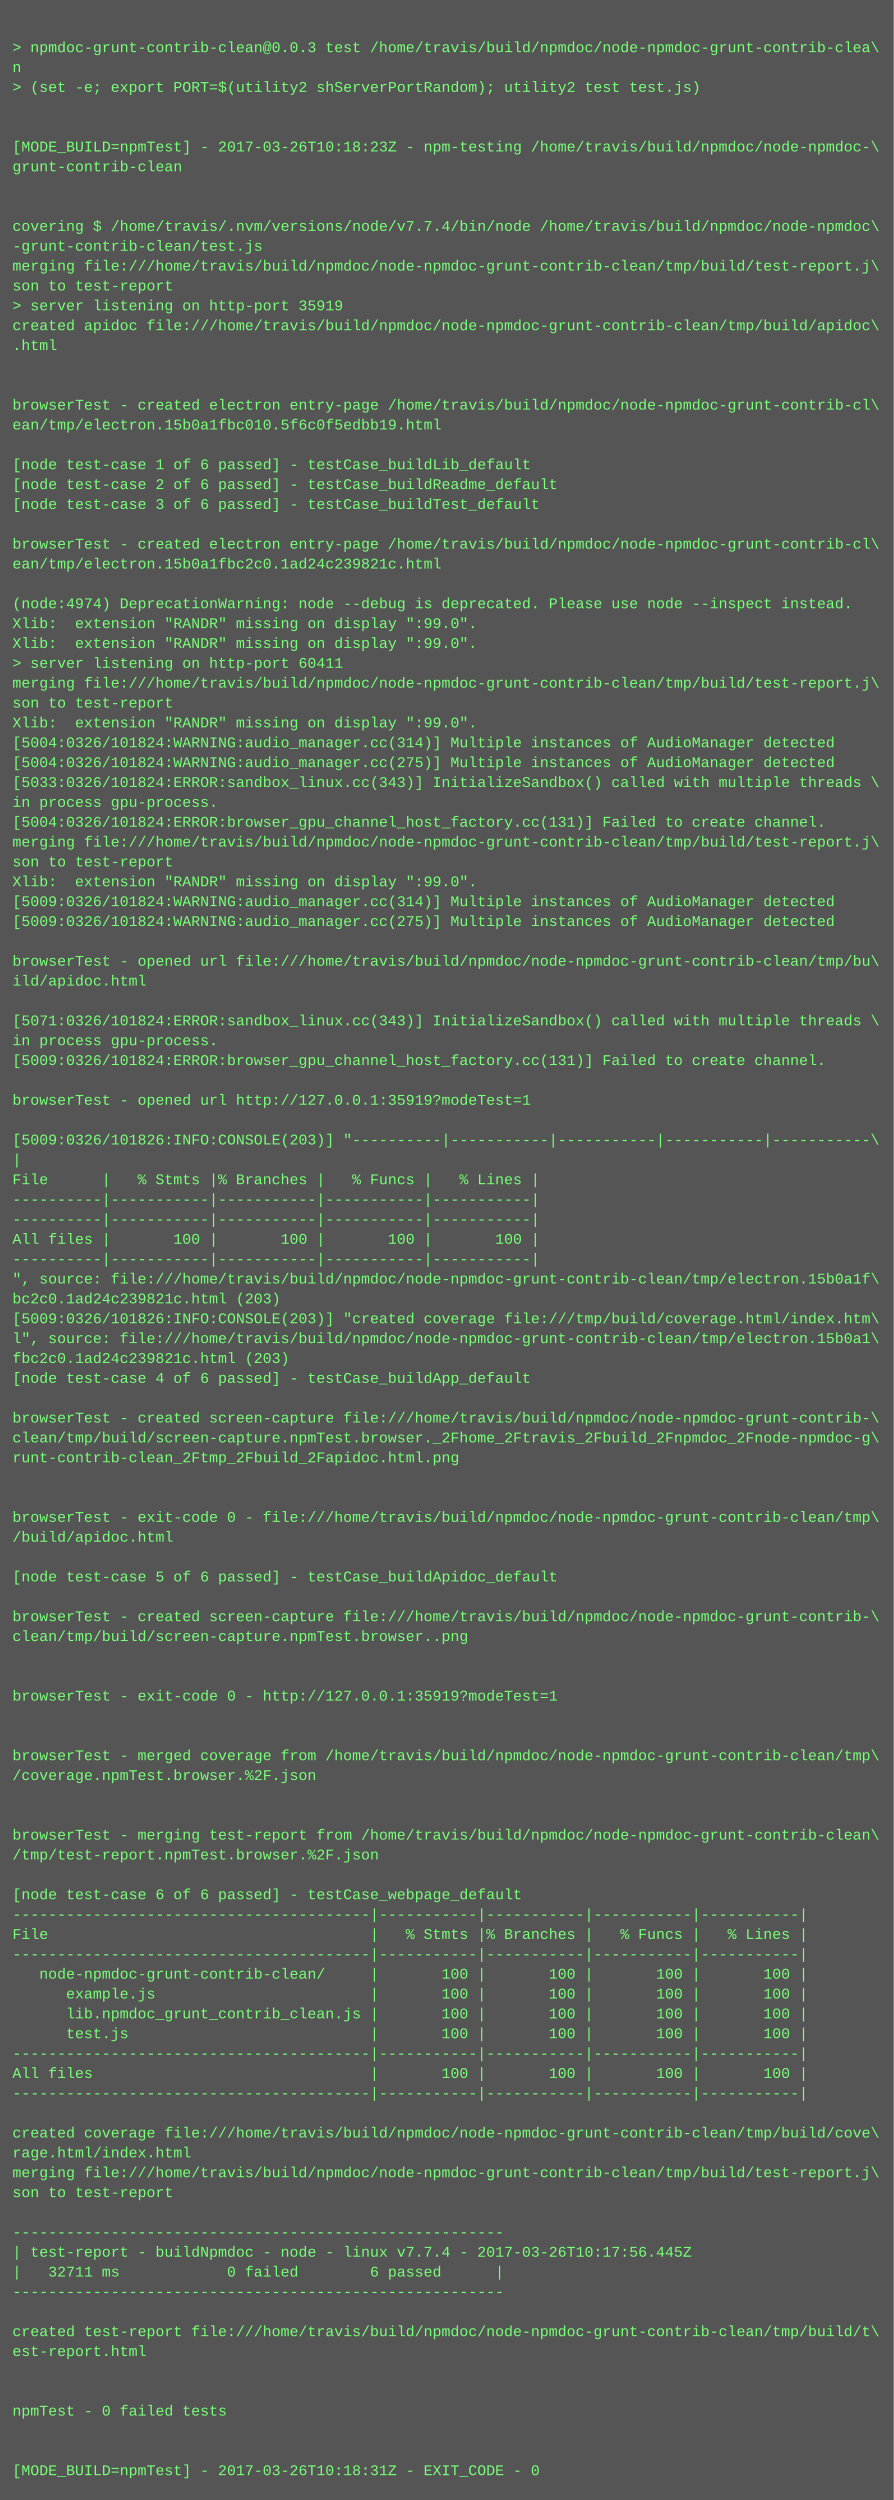
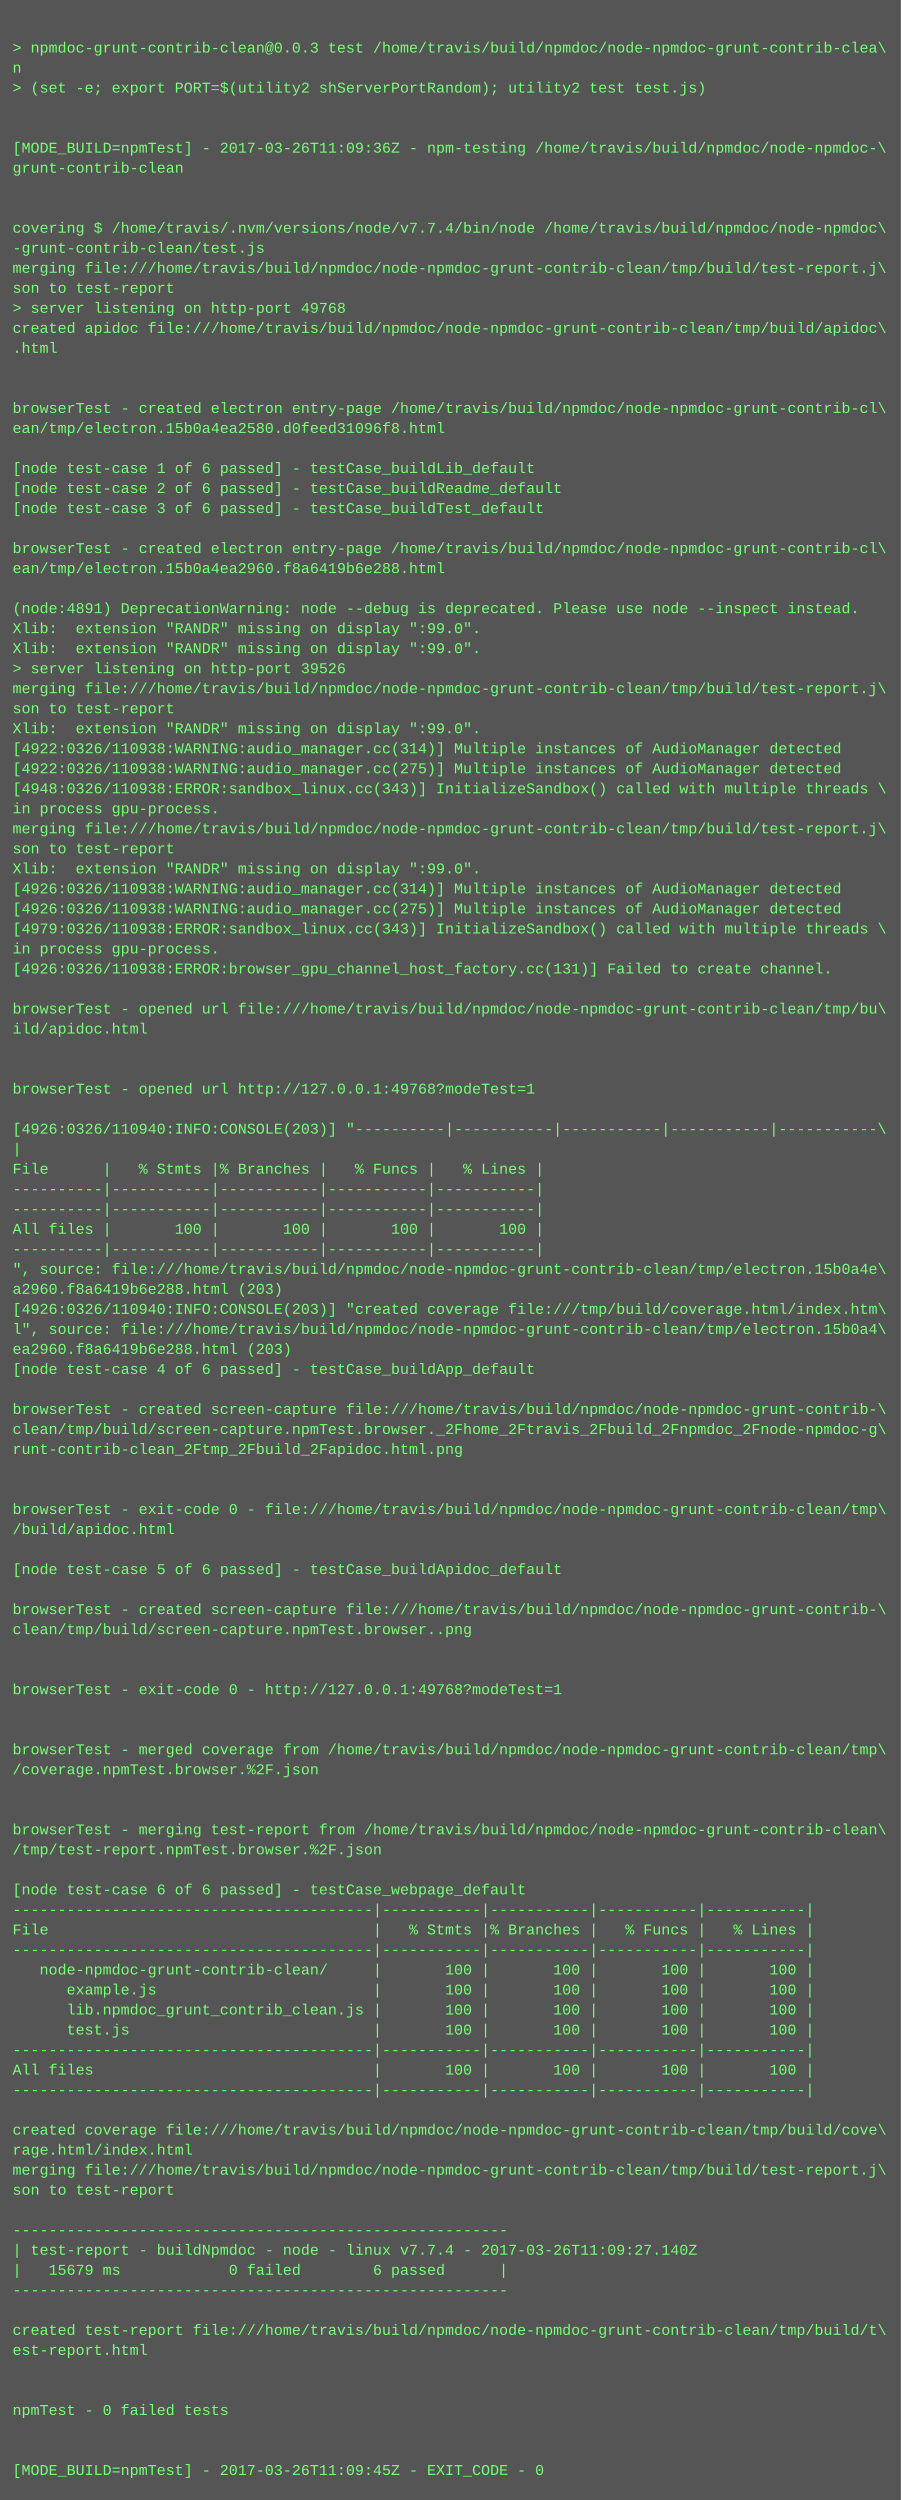
- <svg xmlns="http://www.w3.org/2000/svg" height="2014" width="720">
-   <rect height="2014" fill="#555" width="720" />
+ <svg xmlns="http://www.w3.org/2000/svg" height="1998" width="720">
+   <rect height="1998" fill="#555" width="720" />
  <text fill="#7f7" font-family="Courier New" font-size="12" xml:space="preserve">
    <tspan x="10" y="26" />
    <tspan x="10" y="42">&gt; npmdoc-grunt-contrib-clean@0.0.3 test /home/travis/build/npmdoc/node-npmdoc-grunt-contrib-clea\</tspan>
    <tspan x="10" y="58">n</tspan>
    <tspan x="10" y="74">&gt; (set -e; export PORT=$(utility2 shServerPortRandom); utility2 test test.js)</tspan>
    <tspan x="10" y="90" />
    <tspan x="10" y="106" />
-     <tspan x="10" y="122">[MODE_BUILD=npmTest] - 2017-03-26T10:18:23Z - npm-testing /home/travis/build/npmdoc/node-npmdoc-\</tspan>
+     <tspan x="10" y="122">[MODE_BUILD=npmTest] - 2017-03-26T11:09:36Z - npm-testing /home/travis/build/npmdoc/node-npmdoc-\</tspan>
    <tspan x="10" y="138">grunt-contrib-clean</tspan>
    <tspan x="10" y="154" />
    <tspan x="10" y="170" />
    <tspan x="10" y="186">covering $ /home/travis/.nvm/versions/node/v7.7.4/bin/node /home/travis/build/npmdoc/node-npmdoc\</tspan>
    <tspan x="10" y="202">-grunt-contrib-clean/test.js</tspan>
    <tspan x="10" y="218">merging file:///home/travis/build/npmdoc/node-npmdoc-grunt-contrib-clean/tmp/build/test-report.j\</tspan>
    <tspan x="10" y="234">son to test-report</tspan>
-     <tspan x="10" y="250">&gt; server listening on http-port 35919</tspan>
+     <tspan x="10" y="250">&gt; server listening on http-port 49768</tspan>
    <tspan x="10" y="266">created apidoc file:///home/travis/build/npmdoc/node-npmdoc-grunt-contrib-clean/tmp/build/apidoc\</tspan>
    <tspan x="10" y="282">.html</tspan>
    <tspan x="10" y="298" />
    <tspan x="10" y="314" />
    <tspan x="10" y="330">browserTest - created electron entry-page /home/travis/build/npmdoc/node-npmdoc-grunt-contrib-cl\</tspan>
-     <tspan x="10" y="346">ean/tmp/electron.15b0a1fbc010.5f6c0f5edbb19.html</tspan>
+     <tspan x="10" y="346">ean/tmp/electron.15b0a4ea2580.d0feed31096f8.html</tspan>
    <tspan x="10" y="362" />
    <tspan x="10" y="378">[node test-case 1 of 6 passed] - testCase_buildLib_default</tspan>
    <tspan x="10" y="394">[node test-case 2 of 6 passed] - testCase_buildReadme_default</tspan>
    <tspan x="10" y="410">[node test-case 3 of 6 passed] - testCase_buildTest_default</tspan>
    <tspan x="10" y="426" />
    <tspan x="10" y="442">browserTest - created electron entry-page /home/travis/build/npmdoc/node-npmdoc-grunt-contrib-cl\</tspan>
-     <tspan x="10" y="458">ean/tmp/electron.15b0a1fbc2c0.1ad24c239821c.html</tspan>
+     <tspan x="10" y="458">ean/tmp/electron.15b0a4ea2960.f8a6419b6e288.html</tspan>
    <tspan x="10" y="474" />
-     <tspan x="10" y="490">(node:4974) DeprecationWarning: node --debug is deprecated. Please use node --inspect instead.</tspan>
+     <tspan x="10" y="490">(node:4891) DeprecationWarning: node --debug is deprecated. Please use node --inspect instead.</tspan>
    <tspan x="10" y="506">Xlib:  extension "RANDR" missing on display ":99.0".</tspan>
    <tspan x="10" y="522">Xlib:  extension "RANDR" missing on display ":99.0".</tspan>
-     <tspan x="10" y="538">&gt; server listening on http-port 60411</tspan>
+     <tspan x="10" y="538">&gt; server listening on http-port 39526</tspan>
    <tspan x="10" y="554">merging file:///home/travis/build/npmdoc/node-npmdoc-grunt-contrib-clean/tmp/build/test-report.j\</tspan>
    <tspan x="10" y="570">son to test-report</tspan>
    <tspan x="10" y="586">Xlib:  extension "RANDR" missing on display ":99.0".</tspan>
-     <tspan x="10" y="602">[5004:0326/101824:WARNING:audio_manager.cc(314)] Multiple instances of AudioManager detected</tspan>
-     <tspan x="10" y="618">[5004:0326/101824:WARNING:audio_manager.cc(275)] Multiple instances of AudioManager detected</tspan>
-     <tspan x="10" y="634">[5033:0326/101824:ERROR:sandbox_linux.cc(343)] InitializeSandbox() called with multiple threads \</tspan>
+     <tspan x="10" y="602">[4922:0326/110938:WARNING:audio_manager.cc(314)] Multiple instances of AudioManager detected</tspan>
+     <tspan x="10" y="618">[4922:0326/110938:WARNING:audio_manager.cc(275)] Multiple instances of AudioManager detected</tspan>
+     <tspan x="10" y="634">[4948:0326/110938:ERROR:sandbox_linux.cc(343)] InitializeSandbox() called with multiple threads \</tspan>
    <tspan x="10" y="650">in process gpu-process. </tspan>
-     <tspan x="10" y="666">[5004:0326/101824:ERROR:browser_gpu_channel_host_factory.cc(131)] Failed to create channel.</tspan>
-     <tspan x="10" y="682">merging file:///home/travis/build/npmdoc/node-npmdoc-grunt-contrib-clean/tmp/build/test-report.j\</tspan>
-     <tspan x="10" y="698">son to test-report</tspan>
-     <tspan x="10" y="714">Xlib:  extension "RANDR" missing on display ":99.0".</tspan>
-     <tspan x="10" y="730">[5009:0326/101824:WARNING:audio_manager.cc(314)] Multiple instances of AudioManager detected</tspan>
-     <tspan x="10" y="746">[5009:0326/101824:WARNING:audio_manager.cc(275)] Multiple instances of AudioManager detected</tspan>
-     <tspan x="10" y="762" />
-     <tspan x="10" y="778">browserTest - opened url file:///home/travis/build/npmdoc/node-npmdoc-grunt-contrib-clean/tmp/bu\</tspan>
-     <tspan x="10" y="794">ild/apidoc.html</tspan>
-     <tspan x="10" y="810" />
-     <tspan x="10" y="826">[5071:0326/101824:ERROR:sandbox_linux.cc(343)] InitializeSandbox() called with multiple threads \</tspan>
-     <tspan x="10" y="842">in process gpu-process. </tspan>
-     <tspan x="10" y="858">[5009:0326/101824:ERROR:browser_gpu_channel_host_factory.cc(131)] Failed to create channel.</tspan>
-     <tspan x="10" y="874" />
-     <tspan x="10" y="890">browserTest - opened url http://127.0.0.1:35919?modeTest=1</tspan>
-     <tspan x="10" y="906" />
-     <tspan x="10" y="922">[5009:0326/101826:INFO:CONSOLE(203)] "----------|-----------|-----------|-----------|-----------\</tspan>
-     <tspan x="10" y="938">|</tspan>
-     <tspan x="10" y="954">File      |   % Stmts |% Branches |   % Funcs |   % Lines |</tspan>
+     <tspan x="10" y="666">merging file:///home/travis/build/npmdoc/node-npmdoc-grunt-contrib-clean/tmp/build/test-report.j\</tspan>
+     <tspan x="10" y="682">son to test-report</tspan>
+     <tspan x="10" y="698">Xlib:  extension "RANDR" missing on display ":99.0".</tspan>
+     <tspan x="10" y="714">[4926:0326/110938:WARNING:audio_manager.cc(314)] Multiple instances of AudioManager detected</tspan>
+     <tspan x="10" y="730">[4926:0326/110938:WARNING:audio_manager.cc(275)] Multiple instances of AudioManager detected</tspan>
+     <tspan x="10" y="746">[4979:0326/110938:ERROR:sandbox_linux.cc(343)] InitializeSandbox() called with multiple threads \</tspan>
+     <tspan x="10" y="762">in process gpu-process. </tspan>
+     <tspan x="10" y="778">[4926:0326/110938:ERROR:browser_gpu_channel_host_factory.cc(131)] Failed to create channel.</tspan>
+     <tspan x="10" y="794" />
+     <tspan x="10" y="810">browserTest - opened url file:///home/travis/build/npmdoc/node-npmdoc-grunt-contrib-clean/tmp/bu\</tspan>
+     <tspan x="10" y="826">ild/apidoc.html</tspan>
+     <tspan x="10" y="842" />
+     <tspan x="10" y="858" />
+     <tspan x="10" y="874">browserTest - opened url http://127.0.0.1:49768?modeTest=1</tspan>
+     <tspan x="10" y="890" />
+     <tspan x="10" y="906">[4926:0326/110940:INFO:CONSOLE(203)] "----------|-----------|-----------|-----------|-----------\</tspan>
+     <tspan x="10" y="922">|</tspan>
+     <tspan x="10" y="938">File      |   % Stmts |% Branches |   % Funcs |   % Lines |</tspan>
+     <tspan x="10" y="954">----------|-----------|-----------|-----------|-----------|</tspan>
    <tspan x="10" y="970">----------|-----------|-----------|-----------|-----------|</tspan>
-     <tspan x="10" y="986">----------|-----------|-----------|-----------|-----------|</tspan>
-     <tspan x="10" y="1002">All files |       100 |       100 |       100 |       100 |</tspan>
-     <tspan x="10" y="1018">----------|-----------|-----------|-----------|-----------|</tspan>
-     <tspan x="10" y="1034">", source: file:///home/travis/build/npmdoc/node-npmdoc-grunt-contrib-clean/tmp/electron.15b0a1f\</tspan>
-     <tspan x="10" y="1050">bc2c0.1ad24c239821c.html (203)</tspan>
-     <tspan x="10" y="1066">[5009:0326/101826:INFO:CONSOLE(203)] "created coverage file:///tmp/build/coverage.html/index.htm\</tspan>
-     <tspan x="10" y="1082">l", source: file:///home/travis/build/npmdoc/node-npmdoc-grunt-contrib-clean/tmp/electron.15b0a1\</tspan>
-     <tspan x="10" y="1098">fbc2c0.1ad24c239821c.html (203)</tspan>
-     <tspan x="10" y="1114">[node test-case 4 of 6 passed] - testCase_buildApp_default</tspan>
-     <tspan x="10" y="1130" />
-     <tspan x="10" y="1146">browserTest - created screen-capture file:///home/travis/build/npmdoc/node-npmdoc-grunt-contrib-\</tspan>
-     <tspan x="10" y="1162">clean/tmp/build/screen-capture.npmTest.browser._2Fhome_2Ftravis_2Fbuild_2Fnpmdoc_2Fnode-npmdoc-g\</tspan>
-     <tspan x="10" y="1178">runt-contrib-clean_2Ftmp_2Fbuild_2Fapidoc.html.png</tspan>
+     <tspan x="10" y="986">All files |       100 |       100 |       100 |       100 |</tspan>
+     <tspan x="10" y="1002">----------|-----------|-----------|-----------|-----------|</tspan>
+     <tspan x="10" y="1018">", source: file:///home/travis/build/npmdoc/node-npmdoc-grunt-contrib-clean/tmp/electron.15b0a4e\</tspan>
+     <tspan x="10" y="1034">a2960.f8a6419b6e288.html (203)</tspan>
+     <tspan x="10" y="1050">[4926:0326/110940:INFO:CONSOLE(203)] "created coverage file:///tmp/build/coverage.html/index.htm\</tspan>
+     <tspan x="10" y="1066">l", source: file:///home/travis/build/npmdoc/node-npmdoc-grunt-contrib-clean/tmp/electron.15b0a4\</tspan>
+     <tspan x="10" y="1082">ea2960.f8a6419b6e288.html (203)</tspan>
+     <tspan x="10" y="1098">[node test-case 4 of 6 passed] - testCase_buildApp_default</tspan>
+     <tspan x="10" y="1114" />
+     <tspan x="10" y="1130">browserTest - created screen-capture file:///home/travis/build/npmdoc/node-npmdoc-grunt-contrib-\</tspan>
+     <tspan x="10" y="1146">clean/tmp/build/screen-capture.npmTest.browser._2Fhome_2Ftravis_2Fbuild_2Fnpmdoc_2Fnode-npmdoc-g\</tspan>
+     <tspan x="10" y="1162">runt-contrib-clean_2Ftmp_2Fbuild_2Fapidoc.html.png</tspan>
+     <tspan x="10" y="1178" />
    <tspan x="10" y="1194" />
-     <tspan x="10" y="1210" />
-     <tspan x="10" y="1226">browserTest - exit-code 0 - file:///home/travis/build/npmdoc/node-npmdoc-grunt-contrib-clean/tmp\</tspan>
-     <tspan x="10" y="1242">/build/apidoc.html</tspan>
-     <tspan x="10" y="1258" />
-     <tspan x="10" y="1274">[node test-case 5 of 6 passed] - testCase_buildApidoc_default</tspan>
-     <tspan x="10" y="1290" />
-     <tspan x="10" y="1306">browserTest - created screen-capture file:///home/travis/build/npmdoc/node-npmdoc-grunt-contrib-\</tspan>
-     <tspan x="10" y="1322">clean/tmp/build/screen-capture.npmTest.browser..png</tspan>
+     <tspan x="10" y="1210">browserTest - exit-code 0 - file:///home/travis/build/npmdoc/node-npmdoc-grunt-contrib-clean/tmp\</tspan>
+     <tspan x="10" y="1226">/build/apidoc.html</tspan>
+     <tspan x="10" y="1242" />
+     <tspan x="10" y="1258">[node test-case 5 of 6 passed] - testCase_buildApidoc_default</tspan>
+     <tspan x="10" y="1274" />
+     <tspan x="10" y="1290">browserTest - created screen-capture file:///home/travis/build/npmdoc/node-npmdoc-grunt-contrib-\</tspan>
+     <tspan x="10" y="1306">clean/tmp/build/screen-capture.npmTest.browser..png</tspan>
+     <tspan x="10" y="1322" />
    <tspan x="10" y="1338" />
-     <tspan x="10" y="1354" />
-     <tspan x="10" y="1370">browserTest - exit-code 0 - http://127.0.0.1:35919?modeTest=1</tspan>
+     <tspan x="10" y="1354">browserTest - exit-code 0 - http://127.0.0.1:49768?modeTest=1</tspan>
+     <tspan x="10" y="1370" />
    <tspan x="10" y="1386" />
-     <tspan x="10" y="1402" />
-     <tspan x="10" y="1418">browserTest - merged coverage from /home/travis/build/npmdoc/node-npmdoc-grunt-contrib-clean/tmp\</tspan>
-     <tspan x="10" y="1434">/coverage.npmTest.browser.%2F.json</tspan>
+     <tspan x="10" y="1402">browserTest - merged coverage from /home/travis/build/npmdoc/node-npmdoc-grunt-contrib-clean/tmp\</tspan>
+     <tspan x="10" y="1418">/coverage.npmTest.browser.%2F.json</tspan>
+     <tspan x="10" y="1434" />
    <tspan x="10" y="1450" />
-     <tspan x="10" y="1466" />
-     <tspan x="10" y="1482">browserTest - merging test-report from /home/travis/build/npmdoc/node-npmdoc-grunt-contrib-clean\</tspan>
-     <tspan x="10" y="1498">/tmp/test-report.npmTest.browser.%2F.json</tspan>
-     <tspan x="10" y="1514" />
-     <tspan x="10" y="1530">[node test-case 6 of 6 passed] - testCase_webpage_default</tspan>
-     <tspan x="10" y="1546">----------------------------------------|-----------|-----------|-----------|-----------|</tspan>
-     <tspan x="10" y="1562">File                                    |   % Stmts |% Branches |   % Funcs |   % Lines |</tspan>
-     <tspan x="10" y="1578">----------------------------------------|-----------|-----------|-----------|-----------|</tspan>
-     <tspan x="10" y="1594">   node-npmdoc-grunt-contrib-clean/     |       100 |       100 |       100 |       100 |</tspan>
-     <tspan x="10" y="1610">      example.js                        |       100 |       100 |       100 |       100 |</tspan>
-     <tspan x="10" y="1626">      lib.npmdoc_grunt_contrib_clean.js |       100 |       100 |       100 |       100 |</tspan>
-     <tspan x="10" y="1642">      test.js                           |       100 |       100 |       100 |       100 |</tspan>
-     <tspan x="10" y="1658">----------------------------------------|-----------|-----------|-----------|-----------|</tspan>
-     <tspan x="10" y="1674">All files                               |       100 |       100 |       100 |       100 |</tspan>
-     <tspan x="10" y="1690">----------------------------------------|-----------|-----------|-----------|-----------|</tspan>
-     <tspan x="10" y="1706" />
-     <tspan x="10" y="1722">created coverage file:///home/travis/build/npmdoc/node-npmdoc-grunt-contrib-clean/tmp/build/cove\</tspan>
-     <tspan x="10" y="1738">rage.html/index.html</tspan>
-     <tspan x="10" y="1754">merging file:///home/travis/build/npmdoc/node-npmdoc-grunt-contrib-clean/tmp/build/test-report.j\</tspan>
-     <tspan x="10" y="1770">son to test-report</tspan>
-     <tspan x="10" y="1786" />
-     <tspan x="10" y="1802">-------------------------------------------------------</tspan>
-     <tspan x="10" y="1818">| test-report - buildNpmdoc - node - linux v7.7.4 - 2017-03-26T10:17:56.445Z</tspan>
-     <tspan x="10" y="1834">|   32711 ms            0 failed        6 passed      |</tspan>
-     <tspan x="10" y="1850">-------------------------------------------------------</tspan>
-     <tspan x="10" y="1866" />
-     <tspan x="10" y="1882">created test-report file:///home/travis/build/npmdoc/node-npmdoc-grunt-contrib-clean/tmp/build/t\</tspan>
-     <tspan x="10" y="1898">est-report.html</tspan>
+     <tspan x="10" y="1466">browserTest - merging test-report from /home/travis/build/npmdoc/node-npmdoc-grunt-contrib-clean\</tspan>
+     <tspan x="10" y="1482">/tmp/test-report.npmTest.browser.%2F.json</tspan>
+     <tspan x="10" y="1498" />
+     <tspan x="10" y="1514">[node test-case 6 of 6 passed] - testCase_webpage_default</tspan>
+     <tspan x="10" y="1530">----------------------------------------|-----------|-----------|-----------|-----------|</tspan>
+     <tspan x="10" y="1546">File                                    |   % Stmts |% Branches |   % Funcs |   % Lines |</tspan>
+     <tspan x="10" y="1562">----------------------------------------|-----------|-----------|-----------|-----------|</tspan>
+     <tspan x="10" y="1578">   node-npmdoc-grunt-contrib-clean/     |       100 |       100 |       100 |       100 |</tspan>
+     <tspan x="10" y="1594">      example.js                        |       100 |       100 |       100 |       100 |</tspan>
+     <tspan x="10" y="1610">      lib.npmdoc_grunt_contrib_clean.js |       100 |       100 |       100 |       100 |</tspan>
+     <tspan x="10" y="1626">      test.js                           |       100 |       100 |       100 |       100 |</tspan>
+     <tspan x="10" y="1642">----------------------------------------|-----------|-----------|-----------|-----------|</tspan>
+     <tspan x="10" y="1658">All files                               |       100 |       100 |       100 |       100 |</tspan>
+     <tspan x="10" y="1674">----------------------------------------|-----------|-----------|-----------|-----------|</tspan>
+     <tspan x="10" y="1690" />
+     <tspan x="10" y="1706">created coverage file:///home/travis/build/npmdoc/node-npmdoc-grunt-contrib-clean/tmp/build/cove\</tspan>
+     <tspan x="10" y="1722">rage.html/index.html</tspan>
+     <tspan x="10" y="1738">merging file:///home/travis/build/npmdoc/node-npmdoc-grunt-contrib-clean/tmp/build/test-report.j\</tspan>
+     <tspan x="10" y="1754">son to test-report</tspan>
+     <tspan x="10" y="1770" />
+     <tspan x="10" y="1786">-------------------------------------------------------</tspan>
+     <tspan x="10" y="1802">| test-report - buildNpmdoc - node - linux v7.7.4 - 2017-03-26T11:09:27.140Z</tspan>
+     <tspan x="10" y="1818">|   15679 ms            0 failed        6 passed      |</tspan>
+     <tspan x="10" y="1834">-------------------------------------------------------</tspan>
+     <tspan x="10" y="1850" />
+     <tspan x="10" y="1866">created test-report file:///home/travis/build/npmdoc/node-npmdoc-grunt-contrib-clean/tmp/build/t\</tspan>
+     <tspan x="10" y="1882">est-report.html</tspan>
+     <tspan x="10" y="1898" />
    <tspan x="10" y="1914" />
-     <tspan x="10" y="1930" />
-     <tspan x="10" y="1946">npmTest - 0 failed tests</tspan>
+     <tspan x="10" y="1930">npmTest - 0 failed tests</tspan>
+     <tspan x="10" y="1946" />
    <tspan x="10" y="1962" />
-     <tspan x="10" y="1978" />
-     <tspan x="10" y="1994">[MODE_BUILD=npmTest] - 2017-03-26T10:18:31Z - EXIT_CODE - 0</tspan>
+     <tspan x="10" y="1978">[MODE_BUILD=npmTest] - 2017-03-26T11:09:45Z - EXIT_CODE - 0</tspan>
  </text>
</svg>
